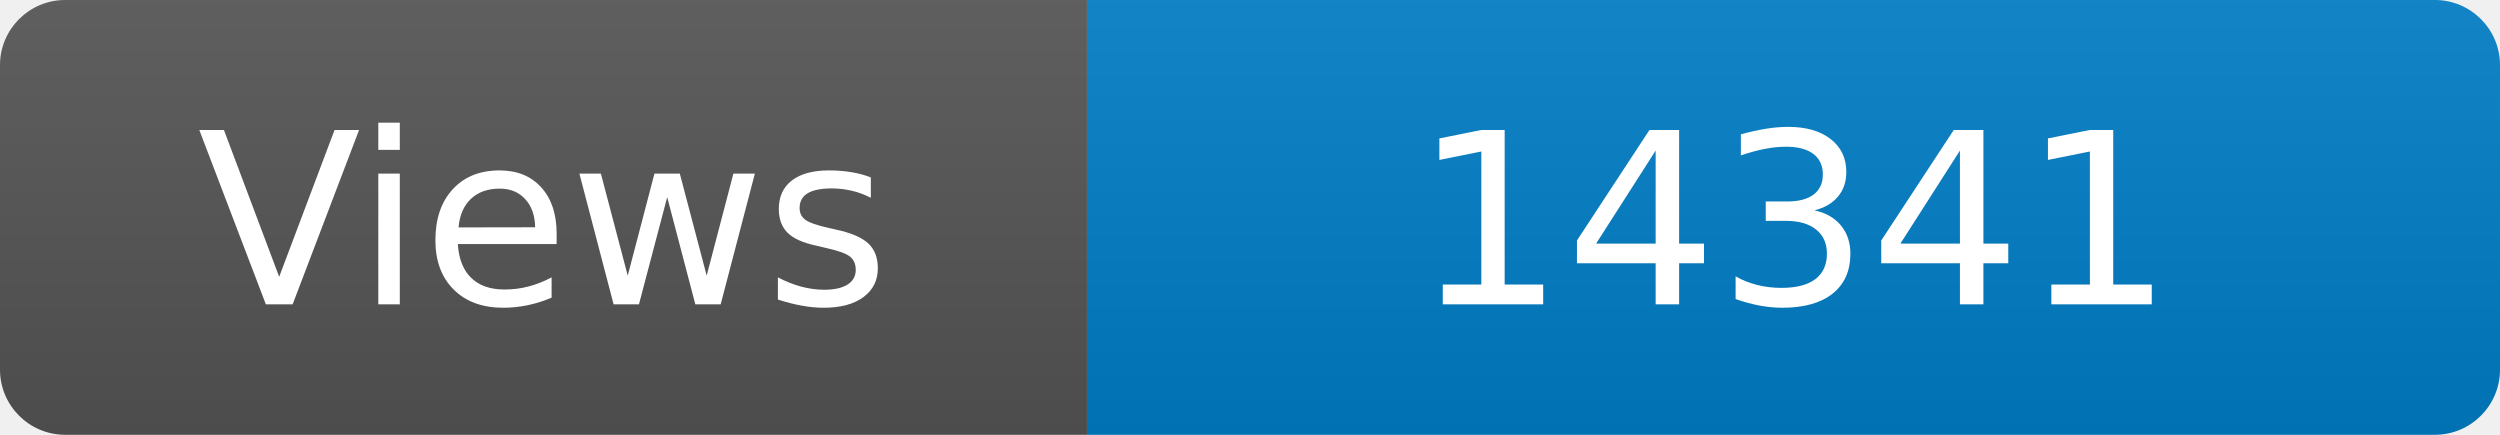
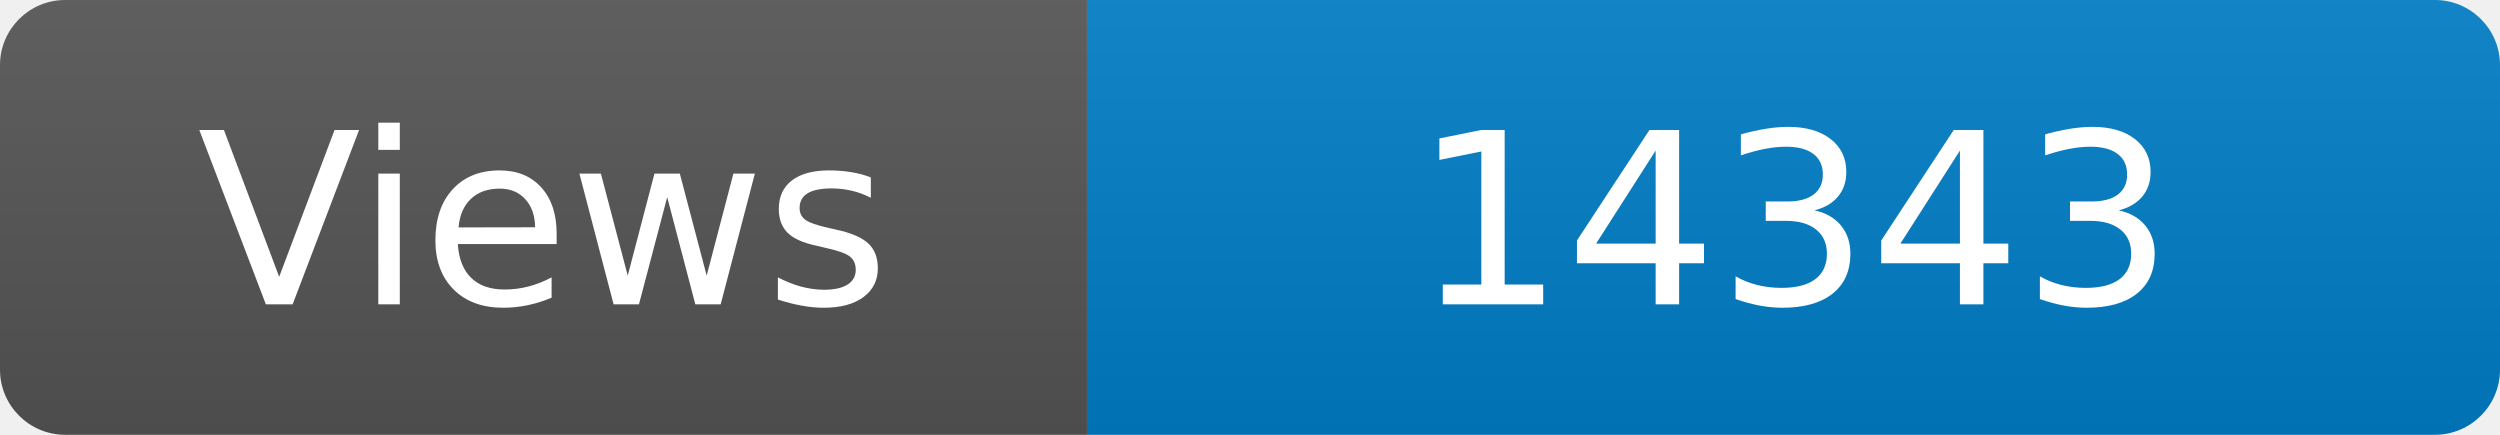
<svg xmlns="http://www.w3.org/2000/svg" width="115" height="20" role="img" aria-label="Maintained?: yes">
  <linearGradient id="s" x2="0" y2="100%">
    <stop offset="0" stop-color="#bbb" stop-opacity=".1" />
    <stop offset="1" stop-opacity=".1" />
  </linearGradient>
  <clipPath id="r">
    <rect width="115" height="20" rx="3" fill="#fff" />
  </clipPath>
  <g clip-path="url(#r)">
    <rect width="50" height="20" fill="#555" />
    <rect x="50" width="160" height="20" fill="#007ec6" />
    <rect width="115" height="20" fill="url(#s)" />
  </g>
  <g fill="#fff" text-anchor="middle" font-family="Verdana,Geneva,DejaVu Sans,sans-serif" font-size="110">
    <text x="250" y="140" transform="scale(.1)" fill="#fff">Views</text>
-     <text x="825" y="140" transform="scale(.1)" fill="#fff">14341</text>
+     <text x="825" y="140" transform="scale(.1)" fill="#fff">14343</text>
  </g>
</svg>
